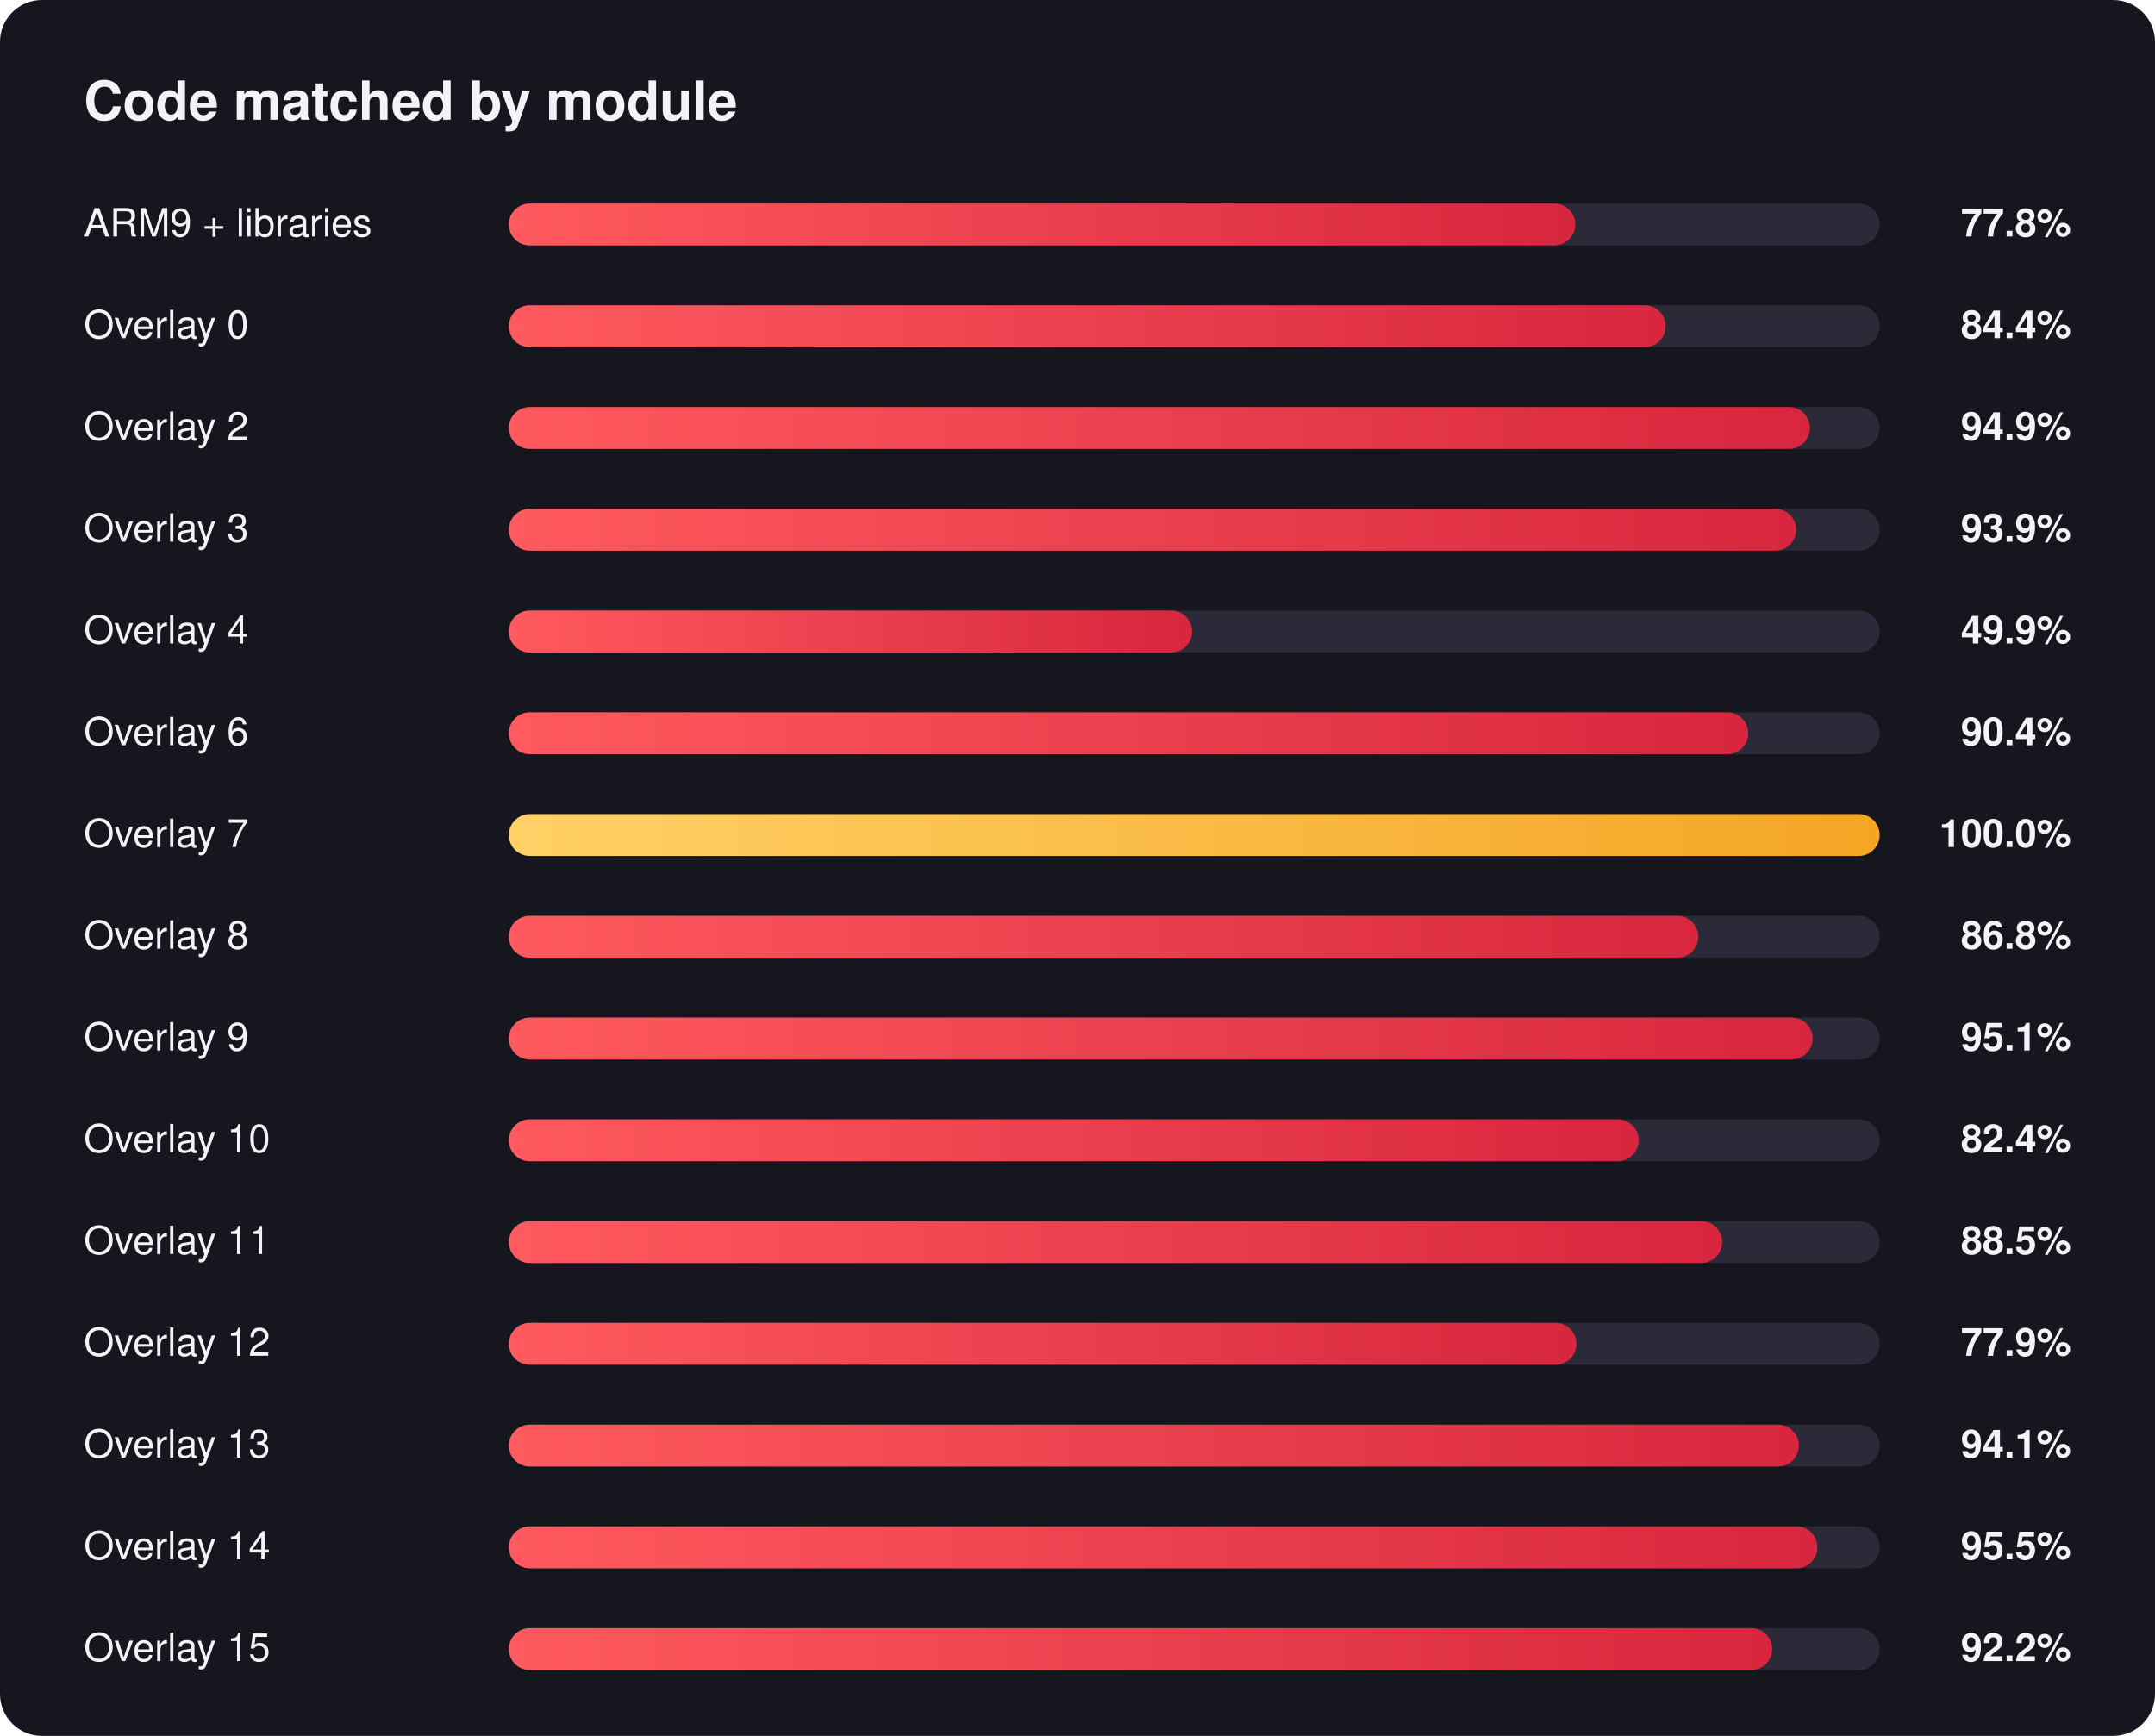
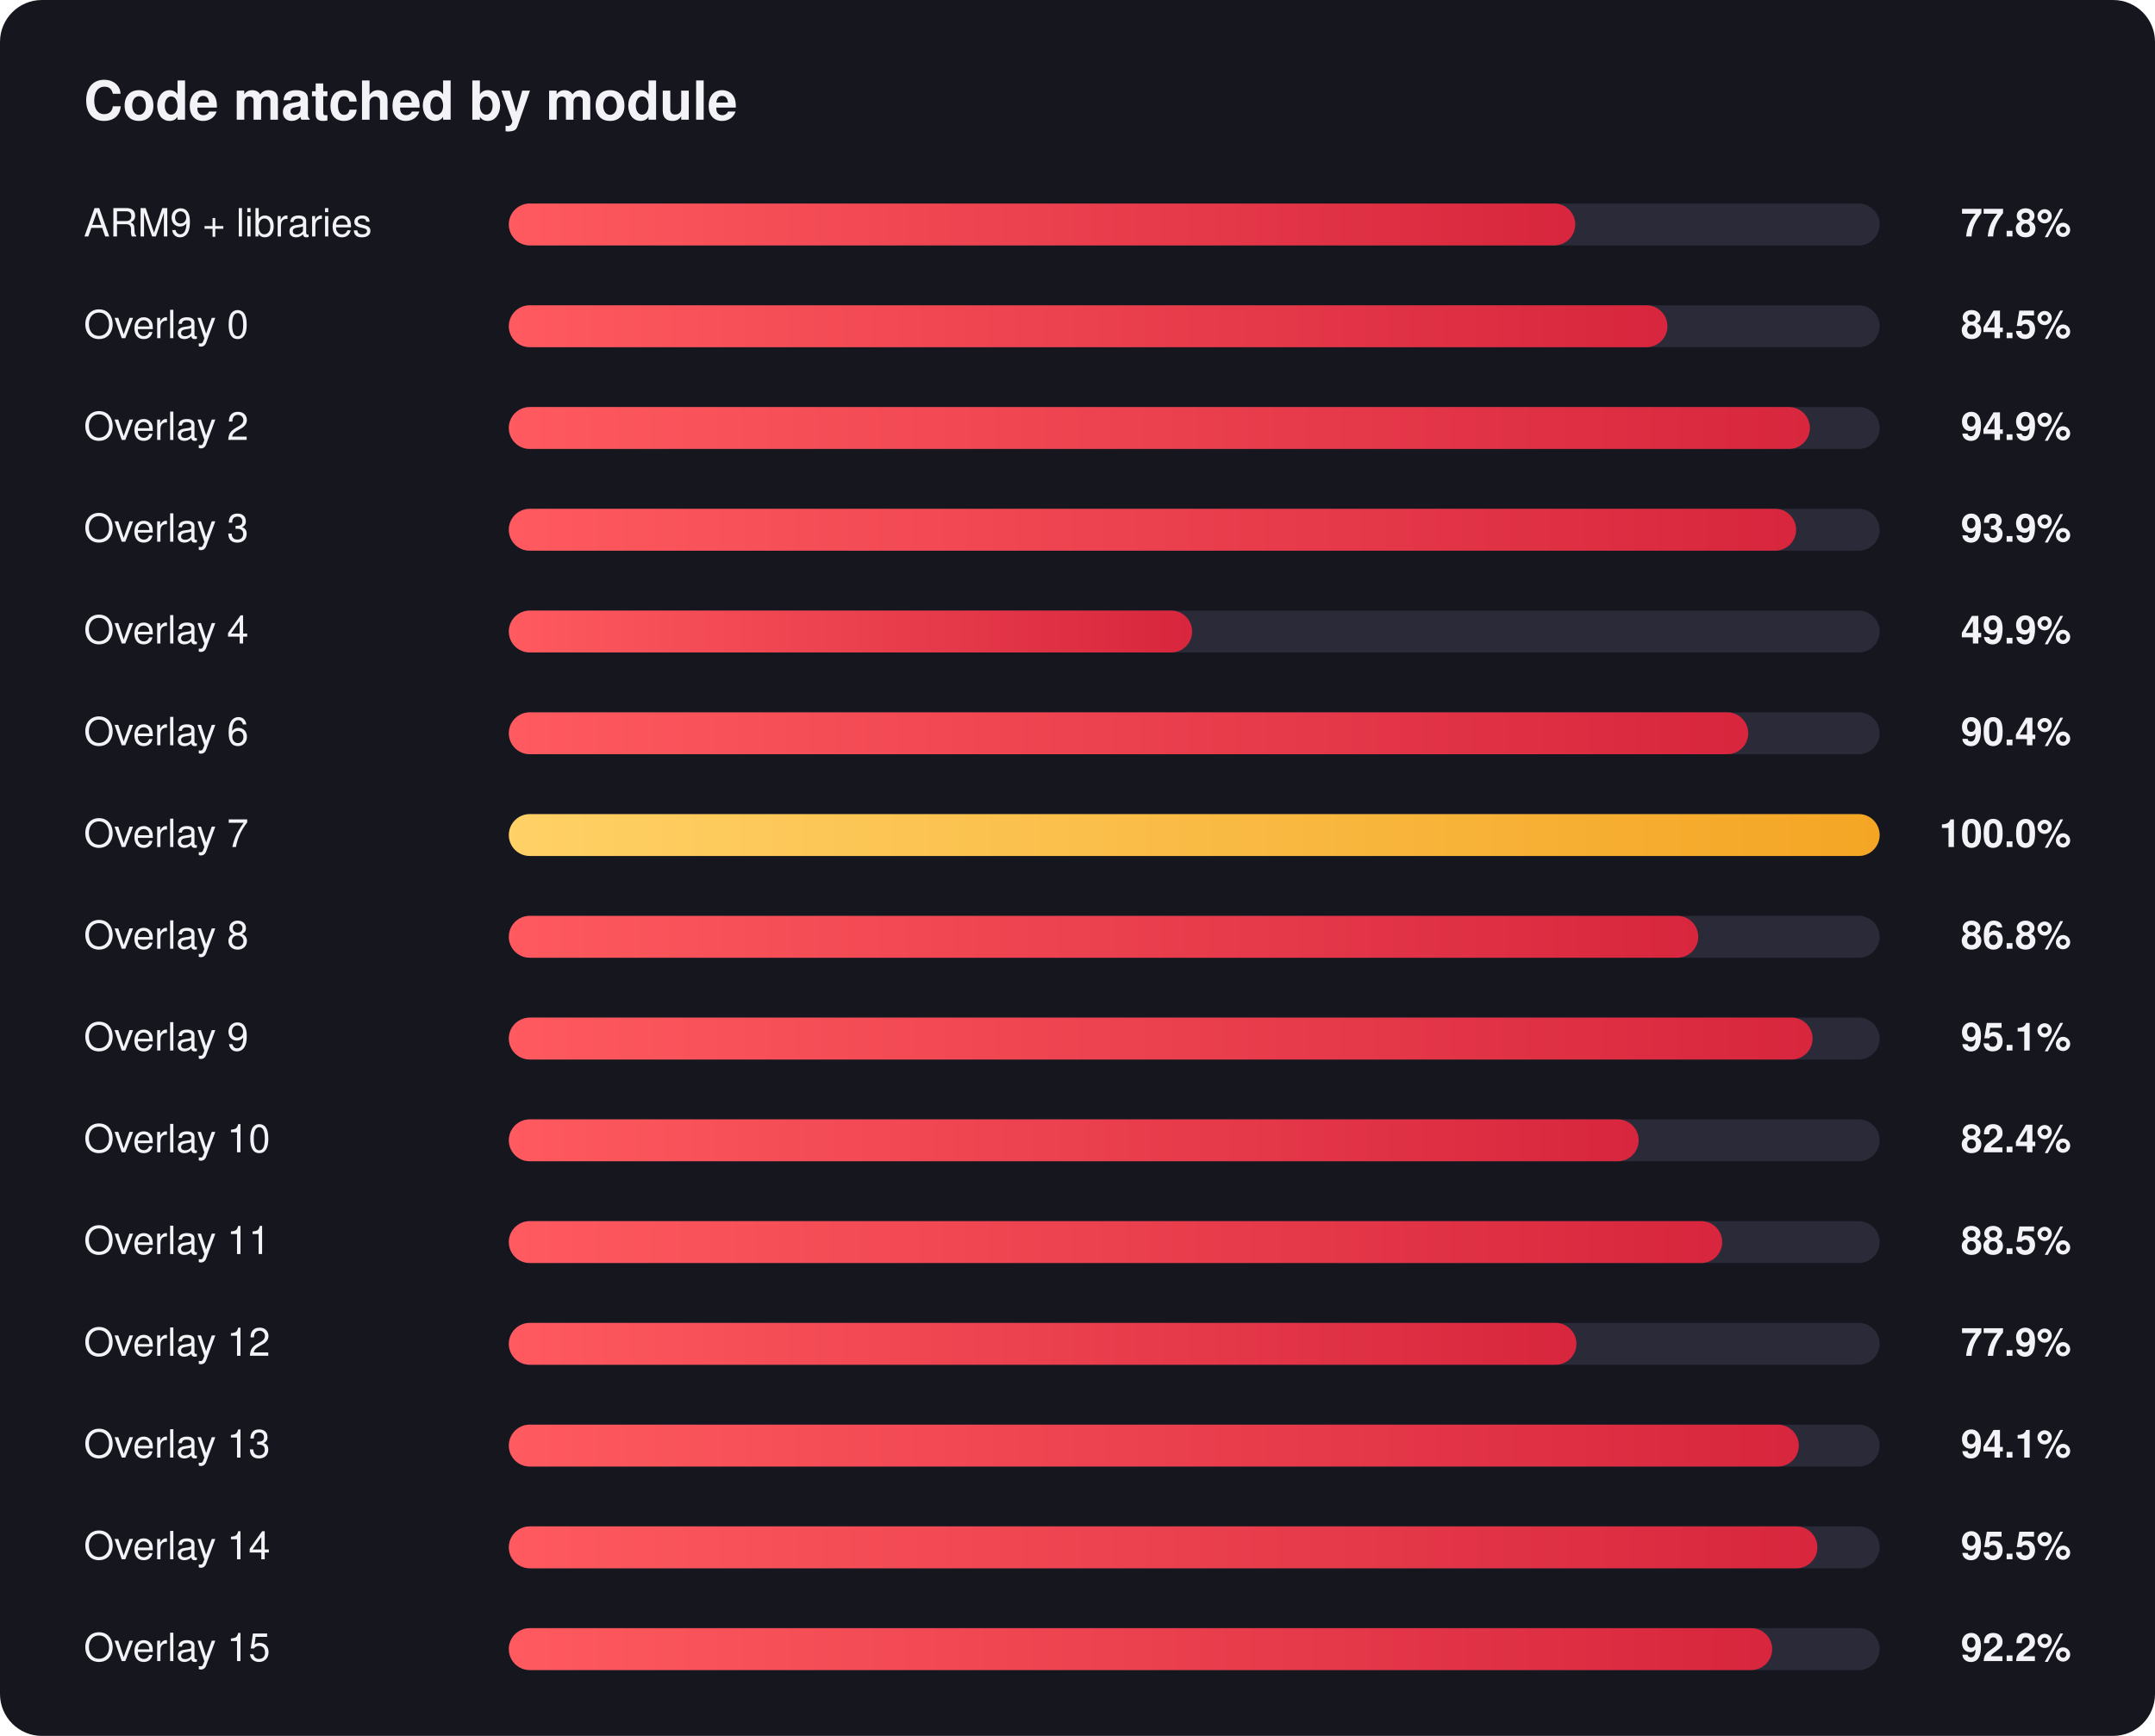
<svg xmlns="http://www.w3.org/2000/svg" width="720" height="580" viewBox="0 0 720 580" font-family="Segoe UI, Helvetica, Arial, sans-serif">
  <defs>
    <linearGradient id="red" x1="0" x2="1" y1="0" y2="0">
      <stop offset="0" stop-color="#ff5a5f" />
      <stop offset="1" stop-color="#d7263d" />
    </linearGradient>
    <linearGradient id="gold" x1="0" x2="1" y1="0" y2="0">
      <stop offset="0" stop-color="#ffd166" />
      <stop offset="1" stop-color="#f4a524" />
    </linearGradient>
  </defs>
  <rect width="720" height="580" rx="14" fill="#16161f" />
  <text x="28" y="40" fill="#f2f2f7" font-size="18" font-weight="700">Code matched by module</text>
  <text x="28" y="79" fill="#f2f2f7" font-size="13">ARM9 + libraries</text>
  <text x="692" y="79" fill="#f2f2f7" font-size="13" font-weight="600" text-anchor="end">77.8%</text>
  <rect x="170" y="68" width="458" height="14" rx="7.0" fill="#2a2a38" />
  <rect x="170" y="68" width="356.3" height="14" rx="7.0" fill="url(#red)" />
  <text x="28" y="113" fill="#f2f2f7" font-size="13">Overlay 0</text>
-   <text x="692" y="113" fill="#f2f2f7" font-size="13" font-weight="600" text-anchor="end">84.4%</text>
+   <text x="692" y="113" fill="#f2f2f7" font-size="13" font-weight="600" text-anchor="end">84.5%</text>
  <rect x="170" y="102" width="458" height="14" rx="7.0" fill="#2a2a38" />
-   <rect x="170" y="102" width="386.5" height="14" rx="7.0" fill="url(#red)" />
+   <rect x="170" y="102" width="387.1" height="14" rx="7.0" fill="url(#red)" />
  <text x="28" y="147" fill="#f2f2f7" font-size="13">Overlay 2</text>
  <text x="692" y="147" fill="#f2f2f7" font-size="13" font-weight="600" text-anchor="end">94.9%</text>
  <rect x="170" y="136" width="458" height="14" rx="7.0" fill="#2a2a38" />
  <rect x="170" y="136" width="434.7" height="14" rx="7.0" fill="url(#red)" />
  <text x="28" y="181" fill="#f2f2f7" font-size="13">Overlay 3</text>
  <text x="692" y="181" fill="#f2f2f7" font-size="13" font-weight="600" text-anchor="end">93.9%</text>
  <rect x="170" y="170" width="458" height="14" rx="7.0" fill="#2a2a38" />
  <rect x="170" y="170" width="430.1" height="14" rx="7.0" fill="url(#red)" />
  <text x="28" y="215" fill="#f2f2f7" font-size="13">Overlay 4</text>
  <text x="692" y="215" fill="#f2f2f7" font-size="13" font-weight="600" text-anchor="end">49.9%</text>
  <rect x="170" y="204" width="458" height="14" rx="7.0" fill="#2a2a38" />
  <rect x="170" y="204" width="228.3" height="14" rx="7.0" fill="url(#red)" />
  <text x="28" y="249" fill="#f2f2f7" font-size="13">Overlay 6</text>
  <text x="692" y="249" fill="#f2f2f7" font-size="13" font-weight="600" text-anchor="end">90.4%</text>
  <rect x="170" y="238" width="458" height="14" rx="7.0" fill="#2a2a38" />
  <rect x="170" y="238" width="414.1" height="14" rx="7.0" fill="url(#red)" />
  <text x="28" y="283" fill="#f2f2f7" font-size="13">Overlay 7</text>
  <text x="692" y="283" fill="#f2f2f7" font-size="13" font-weight="600" text-anchor="end">100.0%</text>
  <rect x="170" y="272" width="458" height="14" rx="7.0" fill="#2a2a38" />
  <rect x="170" y="272" width="458.0" height="14" rx="7.0" fill="url(#gold)" />
  <text x="28" y="317" fill="#f2f2f7" font-size="13">Overlay 8</text>
  <text x="692" y="317" fill="#f2f2f7" font-size="13" font-weight="600" text-anchor="end">86.8%</text>
  <rect x="170" y="306" width="458" height="14" rx="7.0" fill="#2a2a38" />
  <rect x="170" y="306" width="397.4" height="14" rx="7.0" fill="url(#red)" />
  <text x="28" y="351" fill="#f2f2f7" font-size="13">Overlay 9</text>
  <text x="692" y="351" fill="#f2f2f7" font-size="13" font-weight="600" text-anchor="end">95.1%</text>
  <rect x="170" y="340" width="458" height="14" rx="7.0" fill="#2a2a38" />
  <rect x="170" y="340" width="435.6" height="14" rx="7.0" fill="url(#red)" />
  <text x="28" y="385" fill="#f2f2f7" font-size="13">Overlay 10</text>
  <text x="692" y="385" fill="#f2f2f7" font-size="13" font-weight="600" text-anchor="end">82.4%</text>
  <rect x="170" y="374" width="458" height="14" rx="7.0" fill="#2a2a38" />
  <rect x="170" y="374" width="377.5" height="14" rx="7.0" fill="url(#red)" />
  <text x="28" y="419" fill="#f2f2f7" font-size="13">Overlay 11</text>
  <text x="692" y="419" fill="#f2f2f7" font-size="13" font-weight="600" text-anchor="end">88.5%</text>
  <rect x="170" y="408" width="458" height="14" rx="7.0" fill="#2a2a38" />
  <rect x="170" y="408" width="405.4" height="14" rx="7.0" fill="url(#red)" />
  <text x="28" y="453" fill="#f2f2f7" font-size="13">Overlay 12</text>
  <text x="692" y="453" fill="#f2f2f7" font-size="13" font-weight="600" text-anchor="end">77.9%</text>
  <rect x="170" y="442" width="458" height="14" rx="7.0" fill="#2a2a38" />
  <rect x="170" y="442" width="356.7" height="14" rx="7.0" fill="url(#red)" />
  <text x="28" y="487" fill="#f2f2f7" font-size="13">Overlay 13</text>
  <text x="692" y="487" fill="#f2f2f7" font-size="13" font-weight="600" text-anchor="end">94.1%</text>
  <rect x="170" y="476" width="458" height="14" rx="7.0" fill="#2a2a38" />
  <rect x="170" y="476" width="431.0" height="14" rx="7.0" fill="url(#red)" />
  <text x="28" y="521" fill="#f2f2f7" font-size="13">Overlay 14</text>
  <text x="692" y="521" fill="#f2f2f7" font-size="13" font-weight="600" text-anchor="end">95.5%</text>
  <rect x="170" y="510" width="458" height="14" rx="7.0" fill="#2a2a38" />
  <rect x="170" y="510" width="437.2" height="14" rx="7.0" fill="url(#red)" />
  <text x="28" y="555" fill="#f2f2f7" font-size="13">Overlay 15</text>
  <text x="692" y="555" fill="#f2f2f7" font-size="13" font-weight="600" text-anchor="end">92.2%</text>
  <rect x="170" y="544" width="458" height="14" rx="7.0" fill="#2a2a38" />
  <rect x="170" y="544" width="422.1" height="14" rx="7.0" fill="url(#red)" />
</svg>
